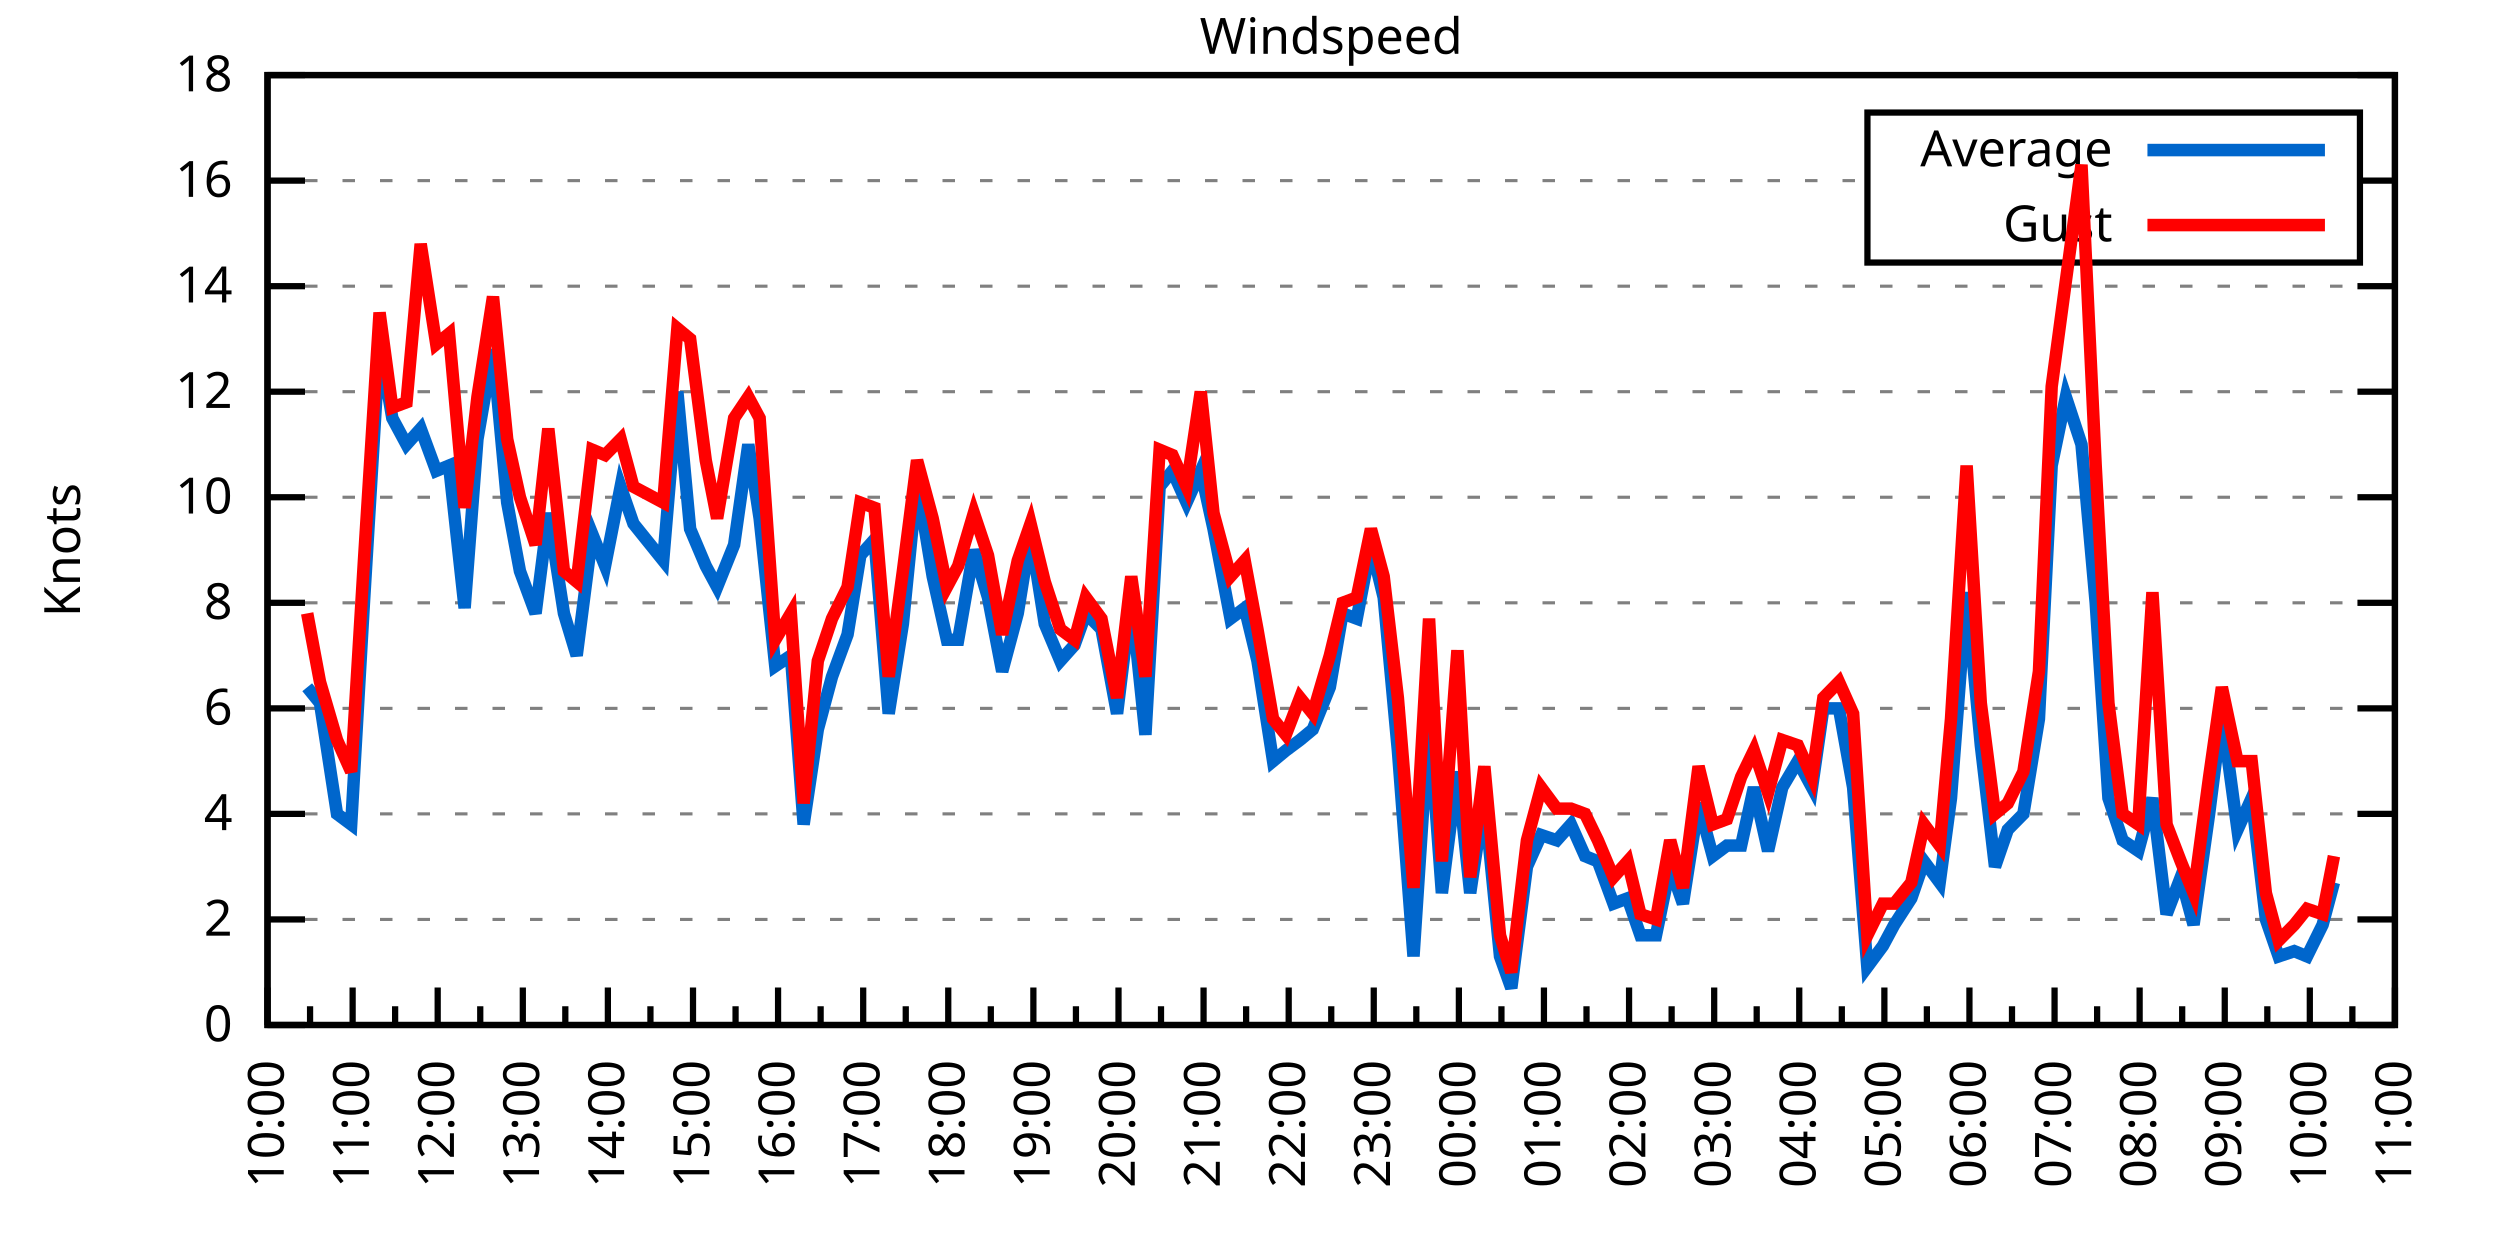
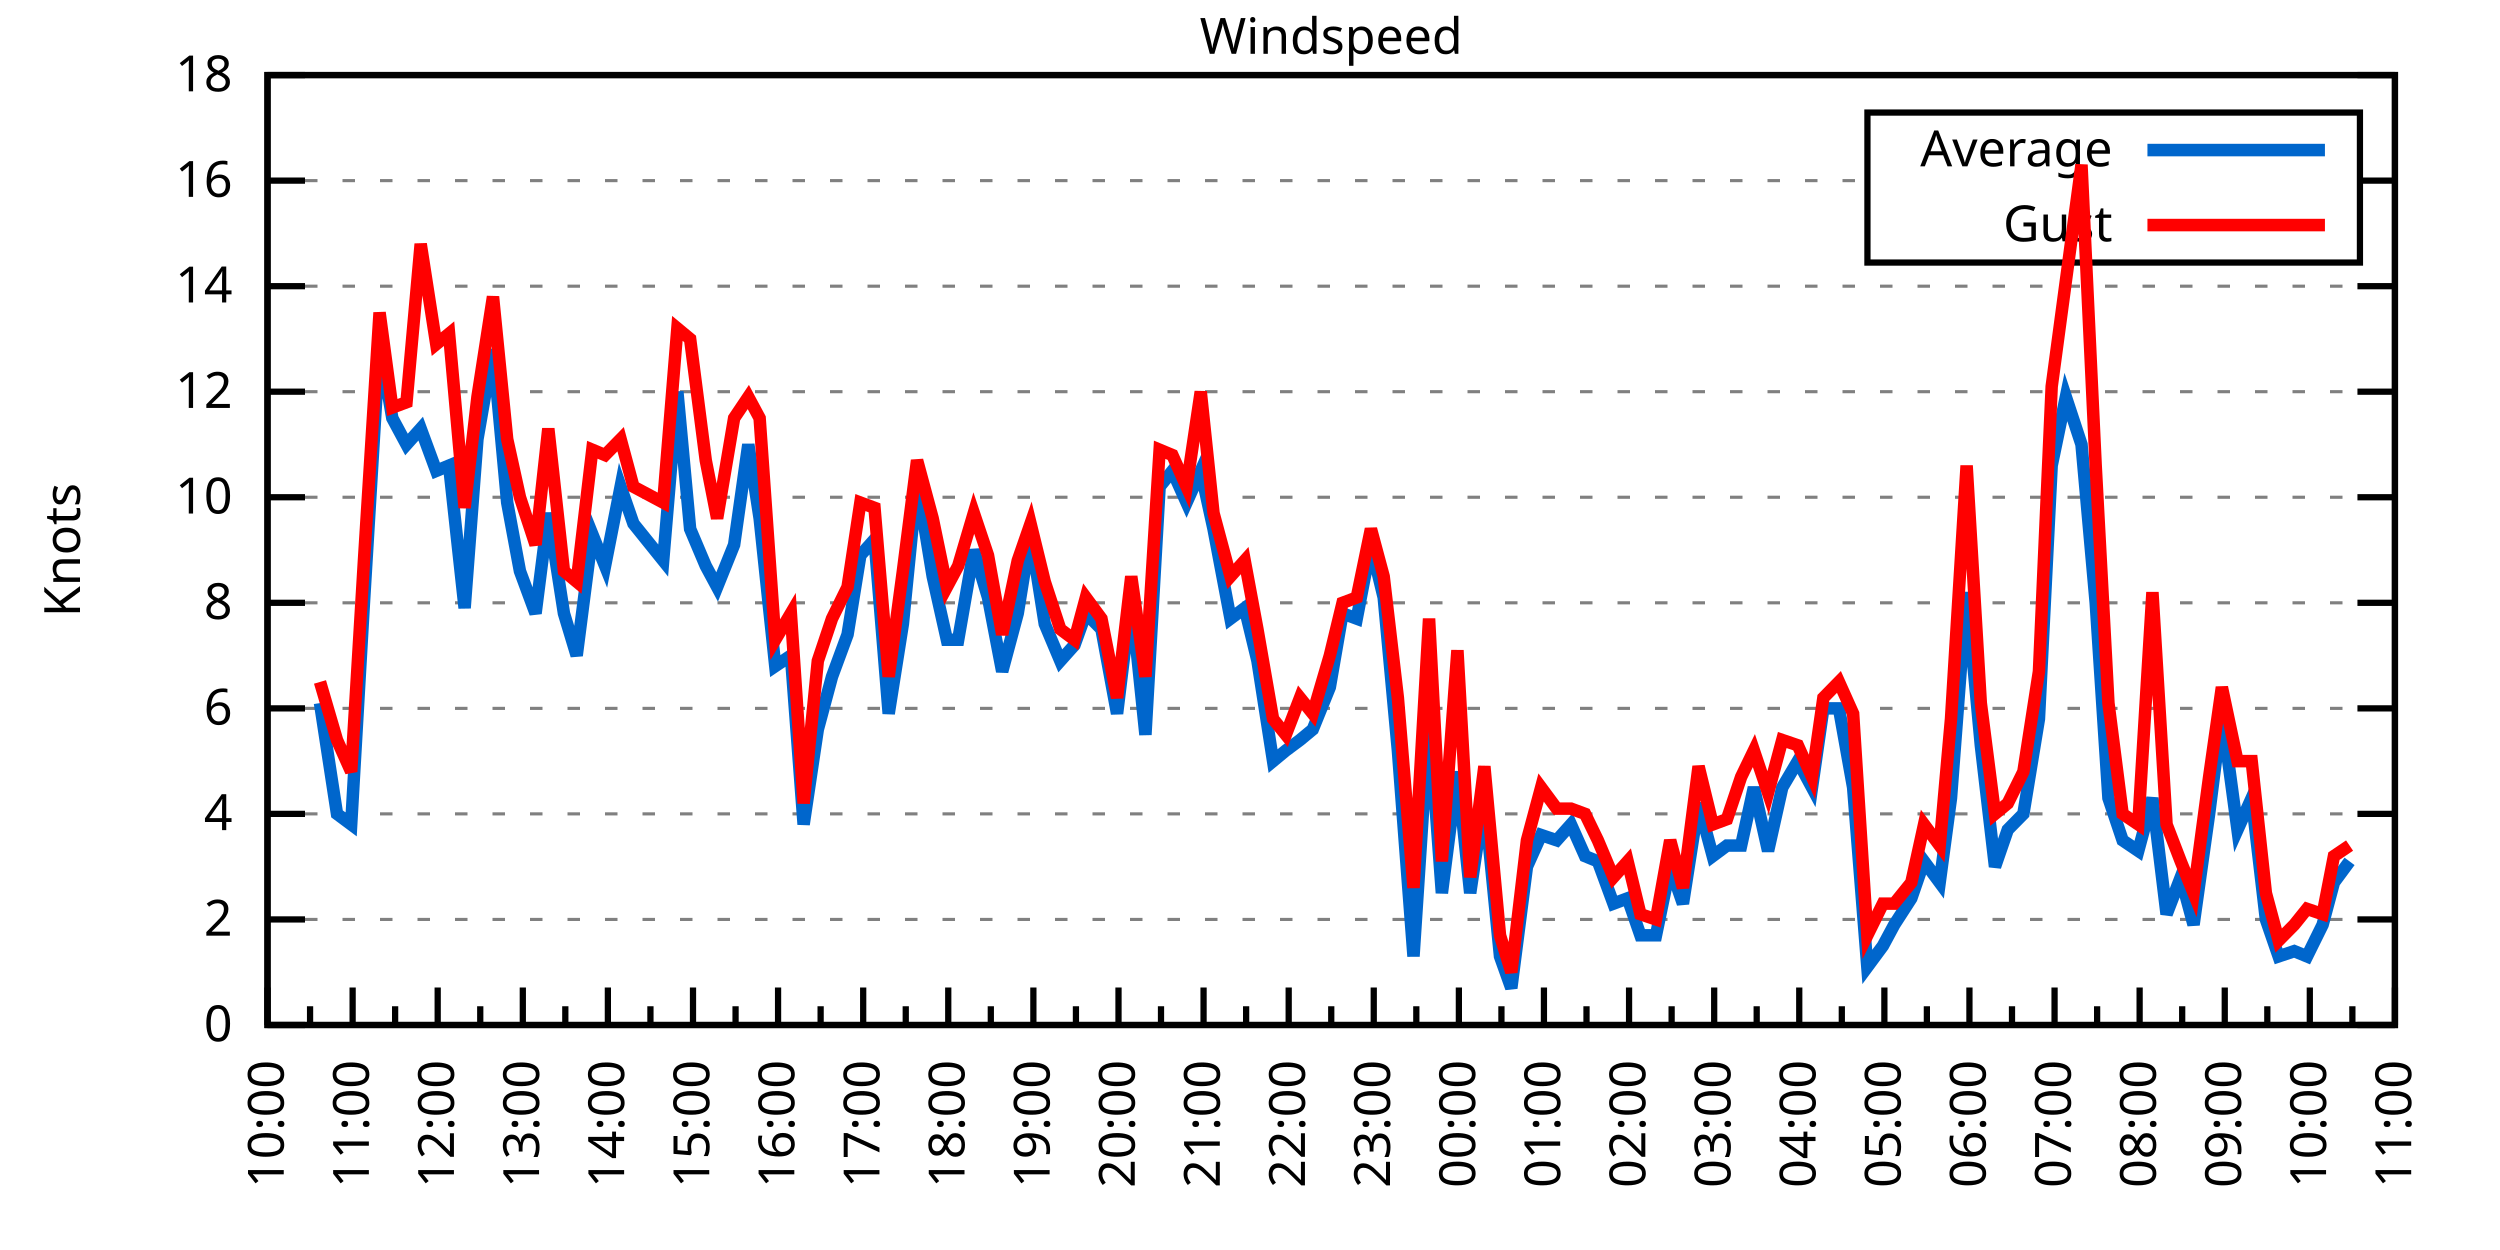
<svg xmlns="http://www.w3.org/2000/svg" xmlns:xlink="http://www.w3.org/1999/xlink" width="400" height="200" viewBox="0 0 400 200">
  <g id="gnuplot_canvas">
    <rect x="0" y="0" width="400" height="200" fill="none" />
    <defs>
      <circle id="gpDot" r="0.5" stroke-width="0.5" stroke="currentColor" />
      <path id="gpPt0" stroke-width="0.333" stroke="currentColor" d="M-1,0 h2 M0,-1 v2" />
      <path id="gpPt1" stroke-width="0.333" stroke="currentColor" d="M-1,-1 L1,1 M1,-1 L-1,1" />
      <path id="gpPt2" stroke-width="0.333" stroke="currentColor" d="M-1,0 L1,0 M0,-1 L0,1 M-1,-1 L1,1 M-1,1 L1,-1" />
      <rect id="gpPt3" stroke-width="0.333" stroke="currentColor" x="-1" y="-1" width="2" height="2" />
      <rect id="gpPt4" stroke-width="0.333" stroke="currentColor" fill="currentColor" x="-1" y="-1" width="2" height="2" />
      <circle id="gpPt5" stroke-width="0.333" stroke="currentColor" cx="0" cy="0" r="1" />
      <use xlink:href="#gpPt5" id="gpPt6" fill="currentColor" stroke="none" />
      <path id="gpPt7" stroke-width="0.333" stroke="currentColor" d="M0,-1.33 L-1.33,0.67 L1.33,0.67 z" />
      <use xlink:href="#gpPt7" id="gpPt8" fill="currentColor" stroke="none" />
      <use xlink:href="#gpPt7" id="gpPt9" stroke="currentColor" transform="rotate(180)" />
      <use xlink:href="#gpPt9" id="gpPt10" fill="currentColor" stroke="none" />
      <use xlink:href="#gpPt3" id="gpPt11" stroke="currentColor" transform="rotate(45)" />
      <use xlink:href="#gpPt11" id="gpPt12" fill="currentColor" stroke="none" />
      <path id="gpPt13" stroke-width="0.333" stroke="currentColor" d="M0,1.330 L1.265,0.411 L0.782,-1.067 L-0.782,-1.076 L-1.265,0.411 z" />
      <use xlink:href="#gpPt13" id="gpPt14" fill="currentColor" stroke="none" />
      <filter id="textbox" filterUnits="objectBoundingBox" x="0" y="0" height="1" width="1">
        <feFlood flood-color="white" flood-opacity="1" result="bgnd" />
        <feComposite in="SourceGraphic" in2="bgnd" operator="atop" />
      </filter>
      <filter id="greybox" filterUnits="objectBoundingBox" x="0" y="0" height="1" width="1">
        <feFlood flood-color="lightgrey" flood-opacity="1" result="grey" />
        <feComposite in="SourceGraphic" in2="grey" operator="atop" />
      </filter>
    </defs>
    <g fill="none" color="white" stroke="currentColor" stroke-width="1.00" stroke-linecap="butt" stroke-linejoin="miter">
</g>
    <g fill="none" color="black" stroke="currentColor" stroke-width="1.00" stroke-linecap="butt" stroke-linejoin="miter">
      <g stroke="none" shape-rendering="crispEdges">
        <polygon fill="rgb(255, 255, 255)" points="42.80,164.00 383.18,164.00 383.18,12.02 42.80,12.02 " />
      </g>
    </g>
    <g fill="none" color="black" stroke="currentColor" stroke-width="1.00" stroke-linecap="butt" stroke-linejoin="miter">
</g>
    <g fill="none" color="black" stroke="black" stroke-width="0.50" stroke-linecap="butt" stroke-linejoin="miter">
</g>
    <g fill="none" color="gray" stroke="currentColor" stroke-width="0.50" stroke-linecap="butt" stroke-linejoin="miter">
      <path stroke="gray" stroke-dasharray="2,4" class="gridline" d="M42.80,164.00 L383.19,164.00  " />
    </g>
    <g fill="none" color="gray" stroke="gray" stroke-width="1.00" stroke-linecap="butt" stroke-linejoin="miter">
</g>
    <g fill="none" color="black" stroke="currentColor" stroke-width="1.00" stroke-linecap="butt" stroke-linejoin="miter">
      <path stroke="black" d="M42.80,164.00 L48.80,164.00 M383.19,164.00 L377.19,164.00  " />
      <g transform="translate(37.20,166.60)" stroke="none" fill="black" font-family="Sans" font-size="8.00" text-anchor="end">
        <text>
          <tspan font-family="Sans"> 0</tspan>
        </text>
      </g>
    </g>
    <g fill="none" color="black" stroke="currentColor" stroke-width="1.00" stroke-linecap="butt" stroke-linejoin="miter">
</g>
    <g fill="none" color="black" stroke="black" stroke-width="0.50" stroke-linecap="butt" stroke-linejoin="miter">
</g>
    <g fill="none" color="gray" stroke="currentColor" stroke-width="0.50" stroke-linecap="butt" stroke-linejoin="miter">
      <path stroke="gray" stroke-dasharray="2,4" class="gridline" d="M42.80,147.11 L383.19,147.11  " />
    </g>
    <g fill="none" color="gray" stroke="gray" stroke-width="1.00" stroke-linecap="butt" stroke-linejoin="miter">
</g>
    <g fill="none" color="black" stroke="currentColor" stroke-width="1.00" stroke-linecap="butt" stroke-linejoin="miter">
      <path stroke="black" d="M42.80,147.11 L48.80,147.11 M383.19,147.11 L377.19,147.11  " />
      <g transform="translate(37.20,149.71)" stroke="none" fill="black" font-family="Sans" font-size="8.00" text-anchor="end">
        <text>
          <tspan font-family="Sans"> 2</tspan>
        </text>
      </g>
    </g>
    <g fill="none" color="black" stroke="currentColor" stroke-width="1.00" stroke-linecap="butt" stroke-linejoin="miter">
</g>
    <g fill="none" color="black" stroke="black" stroke-width="0.50" stroke-linecap="butt" stroke-linejoin="miter">
</g>
    <g fill="none" color="gray" stroke="currentColor" stroke-width="0.50" stroke-linecap="butt" stroke-linejoin="miter">
      <path stroke="gray" stroke-dasharray="2,4" class="gridline" d="M42.80,130.22 L383.19,130.22  " />
    </g>
    <g fill="none" color="gray" stroke="gray" stroke-width="1.00" stroke-linecap="butt" stroke-linejoin="miter">
</g>
    <g fill="none" color="black" stroke="currentColor" stroke-width="1.00" stroke-linecap="butt" stroke-linejoin="miter">
      <path stroke="black" d="M42.80,130.22 L48.80,130.22 M383.19,130.22 L377.19,130.22  " />
      <g transform="translate(37.20,132.82)" stroke="none" fill="black" font-family="Sans" font-size="8.00" text-anchor="end">
        <text>
          <tspan font-family="Sans"> 4</tspan>
        </text>
      </g>
    </g>
    <g fill="none" color="black" stroke="currentColor" stroke-width="1.00" stroke-linecap="butt" stroke-linejoin="miter">
</g>
    <g fill="none" color="black" stroke="black" stroke-width="0.50" stroke-linecap="butt" stroke-linejoin="miter">
</g>
    <g fill="none" color="gray" stroke="currentColor" stroke-width="0.50" stroke-linecap="butt" stroke-linejoin="miter">
      <path stroke="gray" stroke-dasharray="2,4" class="gridline" d="M42.80,113.34 L383.19,113.34  " />
    </g>
    <g fill="none" color="gray" stroke="gray" stroke-width="1.00" stroke-linecap="butt" stroke-linejoin="miter">
</g>
    <g fill="none" color="black" stroke="currentColor" stroke-width="1.00" stroke-linecap="butt" stroke-linejoin="miter">
      <path stroke="black" d="M42.80,113.34 L48.80,113.34 M383.19,113.34 L377.19,113.34  " />
      <g transform="translate(37.20,115.94)" stroke="none" fill="black" font-family="Sans" font-size="8.00" text-anchor="end">
        <text>
          <tspan font-family="Sans"> 6</tspan>
        </text>
      </g>
    </g>
    <g fill="none" color="black" stroke="currentColor" stroke-width="1.00" stroke-linecap="butt" stroke-linejoin="miter">
</g>
    <g fill="none" color="black" stroke="black" stroke-width="0.50" stroke-linecap="butt" stroke-linejoin="miter">
</g>
    <g fill="none" color="gray" stroke="currentColor" stroke-width="0.50" stroke-linecap="butt" stroke-linejoin="miter">
      <path stroke="gray" stroke-dasharray="2,4" class="gridline" d="M42.80,96.45 L383.19,96.45  " />
    </g>
    <g fill="none" color="gray" stroke="gray" stroke-width="1.00" stroke-linecap="butt" stroke-linejoin="miter">
</g>
    <g fill="none" color="black" stroke="currentColor" stroke-width="1.00" stroke-linecap="butt" stroke-linejoin="miter">
      <path stroke="black" d="M42.80,96.45 L48.80,96.45 M383.19,96.45 L377.19,96.45  " />
      <g transform="translate(37.20,99.05)" stroke="none" fill="black" font-family="Sans" font-size="8.00" text-anchor="end">
        <text>
          <tspan font-family="Sans"> 8</tspan>
        </text>
      </g>
    </g>
    <g fill="none" color="black" stroke="currentColor" stroke-width="1.00" stroke-linecap="butt" stroke-linejoin="miter">
</g>
    <g fill="none" color="black" stroke="black" stroke-width="0.50" stroke-linecap="butt" stroke-linejoin="miter">
</g>
    <g fill="none" color="gray" stroke="currentColor" stroke-width="0.50" stroke-linecap="butt" stroke-linejoin="miter">
      <path stroke="gray" stroke-dasharray="2,4" class="gridline" d="M42.80,79.56 L383.19,79.56  " />
    </g>
    <g fill="none" color="gray" stroke="gray" stroke-width="1.00" stroke-linecap="butt" stroke-linejoin="miter">
</g>
    <g fill="none" color="black" stroke="currentColor" stroke-width="1.00" stroke-linecap="butt" stroke-linejoin="miter">
      <path stroke="black" d="M42.80,79.56 L48.80,79.56 M383.19,79.56 L377.19,79.56  " />
      <g transform="translate(37.20,82.16)" stroke="none" fill="black" font-family="Sans" font-size="8.00" text-anchor="end">
        <text>
          <tspan font-family="Sans"> 10</tspan>
        </text>
      </g>
    </g>
    <g fill="none" color="black" stroke="currentColor" stroke-width="1.00" stroke-linecap="butt" stroke-linejoin="miter">
</g>
    <g fill="none" color="black" stroke="black" stroke-width="0.50" stroke-linecap="butt" stroke-linejoin="miter">
</g>
    <g fill="none" color="gray" stroke="currentColor" stroke-width="0.50" stroke-linecap="butt" stroke-linejoin="miter">
      <path stroke="gray" stroke-dasharray="2,4" class="gridline" d="M42.80,62.67 L383.19,62.67  " />
    </g>
    <g fill="none" color="gray" stroke="gray" stroke-width="1.00" stroke-linecap="butt" stroke-linejoin="miter">
</g>
    <g fill="none" color="black" stroke="currentColor" stroke-width="1.00" stroke-linecap="butt" stroke-linejoin="miter">
      <path stroke="black" d="M42.80,62.67 L48.80,62.67 M383.19,62.67 L377.19,62.67  " />
      <g transform="translate(37.20,65.27)" stroke="none" fill="black" font-family="Sans" font-size="8.00" text-anchor="end">
        <text>
          <tspan font-family="Sans"> 12</tspan>
        </text>
      </g>
    </g>
    <g fill="none" color="black" stroke="currentColor" stroke-width="1.00" stroke-linecap="butt" stroke-linejoin="miter">
</g>
    <g fill="none" color="black" stroke="black" stroke-width="0.50" stroke-linecap="butt" stroke-linejoin="miter">
</g>
    <g fill="none" color="gray" stroke="currentColor" stroke-width="0.50" stroke-linecap="butt" stroke-linejoin="miter">
      <path stroke="gray" stroke-dasharray="2,4" class="gridline" d="M42.80,45.79 L383.19,45.79  " />
    </g>
    <g fill="none" color="gray" stroke="gray" stroke-width="1.00" stroke-linecap="butt" stroke-linejoin="miter">
</g>
    <g fill="none" color="black" stroke="currentColor" stroke-width="1.00" stroke-linecap="butt" stroke-linejoin="miter">
      <path stroke="black" d="M42.80,45.79 L48.80,45.79 M383.19,45.79 L377.19,45.79  " />
      <g transform="translate(37.20,48.39)" stroke="none" fill="black" font-family="Sans" font-size="8.00" text-anchor="end">
        <text>
          <tspan font-family="Sans"> 14</tspan>
        </text>
      </g>
    </g>
    <g fill="none" color="black" stroke="currentColor" stroke-width="1.00" stroke-linecap="butt" stroke-linejoin="miter">
</g>
    <g fill="none" color="black" stroke="black" stroke-width="0.50" stroke-linecap="butt" stroke-linejoin="miter">
</g>
    <g fill="none" color="gray" stroke="currentColor" stroke-width="0.50" stroke-linecap="butt" stroke-linejoin="miter">
      <path stroke="gray" stroke-dasharray="2,4" class="gridline" d="M42.80,28.90 L298.79,28.90 M377.59,28.90 L383.19,28.90  " />
    </g>
    <g fill="none" color="gray" stroke="gray" stroke-width="1.00" stroke-linecap="butt" stroke-linejoin="miter">
</g>
    <g fill="none" color="black" stroke="currentColor" stroke-width="1.00" stroke-linecap="butt" stroke-linejoin="miter">
      <path stroke="black" d="M42.80,28.90 L48.80,28.90 M383.19,28.90 L377.19,28.90  " />
      <g transform="translate(37.20,31.50)" stroke="none" fill="black" font-family="Sans" font-size="8.00" text-anchor="end">
        <text>
          <tspan font-family="Sans"> 16</tspan>
        </text>
      </g>
    </g>
    <g fill="none" color="black" stroke="currentColor" stroke-width="1.00" stroke-linecap="butt" stroke-linejoin="miter">
</g>
    <g fill="none" color="black" stroke="black" stroke-width="0.50" stroke-linecap="butt" stroke-linejoin="miter">
</g>
    <g fill="none" color="gray" stroke="currentColor" stroke-width="0.50" stroke-linecap="butt" stroke-linejoin="miter">
      <path stroke="gray" stroke-dasharray="2,4" class="gridline" d="M42.80,12.01 L383.19,12.01  " />
    </g>
    <g fill="none" color="gray" stroke="gray" stroke-width="1.00" stroke-linecap="butt" stroke-linejoin="miter">
</g>
    <g fill="none" color="black" stroke="currentColor" stroke-width="1.00" stroke-linecap="butt" stroke-linejoin="miter">
      <path stroke="black" d="M42.80,12.01 L48.80,12.01 M383.19,12.01 L377.19,12.01  " />
      <g transform="translate(37.20,14.61)" stroke="none" fill="black" font-family="Sans" font-size="8.00" text-anchor="end">
        <text>
          <tspan font-family="Sans"> 18</tspan>
        </text>
      </g>
    </g>
    <g fill="none" color="black" stroke="currentColor" stroke-width="1.00" stroke-linecap="butt" stroke-linejoin="miter">
      <path stroke="black" d="M42.80,164.00 L42.80,158.00  " />
      <g transform="translate(45.40,169.60) rotate(270)" stroke="none" fill="black" font-family="Sans" font-size="8.00" text-anchor="end">
        <text>
          <tspan font-family="Sans">10:00</tspan>
        </text>
      </g>
    </g>
    <g fill="none" color="black" stroke="currentColor" stroke-width="1.00" stroke-linecap="butt" stroke-linejoin="miter">
      <path stroke="black" d="M49.61,164.00 L49.61,161.00 M56.42,164.00 L56.42,158.00  " />
      <g transform="translate(59.02,169.60) rotate(270)" stroke="none" fill="black" font-family="Sans" font-size="8.00" text-anchor="end">
        <text>
          <tspan font-family="Sans">11:00</tspan>
        </text>
      </g>
    </g>
    <g fill="none" color="black" stroke="currentColor" stroke-width="1.00" stroke-linecap="butt" stroke-linejoin="miter">
      <path stroke="black" d="M63.22,164.00 L63.22,161.00 M70.03,164.00 L70.03,158.00  " />
      <g transform="translate(72.63,169.60) rotate(270)" stroke="none" fill="black" font-family="Sans" font-size="8.00" text-anchor="end">
        <text>
          <tspan font-family="Sans">12:00</tspan>
        </text>
      </g>
    </g>
    <g fill="none" color="black" stroke="currentColor" stroke-width="1.00" stroke-linecap="butt" stroke-linejoin="miter">
      <path stroke="black" d="M76.84,164.00 L76.84,161.00 M83.65,164.00 L83.65,158.00  " />
      <g transform="translate(86.25,169.60) rotate(270)" stroke="none" fill="black" font-family="Sans" font-size="8.00" text-anchor="end">
        <text>
          <tspan font-family="Sans">13:00</tspan>
        </text>
      </g>
    </g>
    <g fill="none" color="black" stroke="currentColor" stroke-width="1.00" stroke-linecap="butt" stroke-linejoin="miter">
      <path stroke="black" d="M90.45,164.00 L90.45,161.00 M97.26,164.00 L97.26,158.00  " />
      <g transform="translate(99.86,169.60) rotate(270)" stroke="none" fill="black" font-family="Sans" font-size="8.00" text-anchor="end">
        <text>
          <tspan font-family="Sans">14:00</tspan>
        </text>
      </g>
    </g>
    <g fill="none" color="black" stroke="currentColor" stroke-width="1.00" stroke-linecap="butt" stroke-linejoin="miter">
      <path stroke="black" d="M104.07,164.00 L104.07,161.00 M110.88,164.00 L110.88,158.00  " />
      <g transform="translate(113.48,169.60) rotate(270)" stroke="none" fill="black" font-family="Sans" font-size="8.00" text-anchor="end">
        <text>
          <tspan font-family="Sans">15:00</tspan>
        </text>
      </g>
    </g>
    <g fill="none" color="black" stroke="currentColor" stroke-width="1.00" stroke-linecap="butt" stroke-linejoin="miter">
      <path stroke="black" d="M117.69,164.00 L117.69,161.00 M124.49,164.00 L124.49,158.00  " />
      <g transform="translate(127.09,169.60) rotate(270)" stroke="none" fill="black" font-family="Sans" font-size="8.00" text-anchor="end">
        <text>
          <tspan font-family="Sans">16:00</tspan>
        </text>
      </g>
    </g>
    <g fill="none" color="black" stroke="currentColor" stroke-width="1.00" stroke-linecap="butt" stroke-linejoin="miter">
      <path stroke="black" d="M131.30,164.00 L131.30,161.00 M138.11,164.00 L138.11,158.00  " />
      <g transform="translate(140.71,169.60) rotate(270)" stroke="none" fill="black" font-family="Sans" font-size="8.00" text-anchor="end">
        <text>
          <tspan font-family="Sans">17:00</tspan>
        </text>
      </g>
    </g>
    <g fill="none" color="black" stroke="currentColor" stroke-width="1.00" stroke-linecap="butt" stroke-linejoin="miter">
      <path stroke="black" d="M144.92,164.00 L144.92,161.00 M151.72,164.00 L151.72,158.00  " />
      <g transform="translate(154.32,169.60) rotate(270)" stroke="none" fill="black" font-family="Sans" font-size="8.00" text-anchor="end">
        <text>
          <tspan font-family="Sans">18:00</tspan>
        </text>
      </g>
    </g>
    <g fill="none" color="black" stroke="currentColor" stroke-width="1.00" stroke-linecap="butt" stroke-linejoin="miter">
      <path stroke="black" d="M158.53,164.00 L158.53,161.00 M165.34,164.00 L165.34,158.00  " />
      <g transform="translate(167.94,169.60) rotate(270)" stroke="none" fill="black" font-family="Sans" font-size="8.00" text-anchor="end">
        <text>
          <tspan font-family="Sans">19:00</tspan>
        </text>
      </g>
    </g>
    <g fill="none" color="black" stroke="currentColor" stroke-width="1.00" stroke-linecap="butt" stroke-linejoin="miter">
      <path stroke="black" d="M172.15,164.00 L172.15,161.00 M178.96,164.00 L178.96,158.00  " />
      <g transform="translate(181.56,169.60) rotate(270)" stroke="none" fill="black" font-family="Sans" font-size="8.00" text-anchor="end">
        <text>
          <tspan font-family="Sans">20:00</tspan>
        </text>
      </g>
    </g>
    <g fill="none" color="black" stroke="currentColor" stroke-width="1.00" stroke-linecap="butt" stroke-linejoin="miter">
      <path stroke="black" d="M185.76,164.00 L185.76,161.00 M192.57,164.00 L192.57,158.00  " />
      <g transform="translate(195.17,169.60) rotate(270)" stroke="none" fill="black" font-family="Sans" font-size="8.00" text-anchor="end">
        <text>
          <tspan font-family="Sans">21:00</tspan>
        </text>
      </g>
    </g>
    <g fill="none" color="black" stroke="currentColor" stroke-width="1.00" stroke-linecap="butt" stroke-linejoin="miter">
      <path stroke="black" d="M199.38,164.00 L199.38,161.00 M206.19,164.00 L206.19,158.00  " />
      <g transform="translate(208.79,169.60) rotate(270)" stroke="none" fill="black" font-family="Sans" font-size="8.00" text-anchor="end">
        <text>
          <tspan font-family="Sans">22:00</tspan>
        </text>
      </g>
    </g>
    <g fill="none" color="black" stroke="currentColor" stroke-width="1.00" stroke-linecap="butt" stroke-linejoin="miter">
      <path stroke="black" d="M213.00,164.00 L213.00,161.00 M219.80,164.00 L219.80,158.00  " />
      <g transform="translate(222.40,169.60) rotate(270)" stroke="none" fill="black" font-family="Sans" font-size="8.00" text-anchor="end">
        <text>
          <tspan font-family="Sans">23:00</tspan>
        </text>
      </g>
    </g>
    <g fill="none" color="black" stroke="currentColor" stroke-width="1.00" stroke-linecap="butt" stroke-linejoin="miter">
      <path stroke="black" d="M226.61,164.00 L226.61,161.00 M233.42,164.00 L233.42,158.00  " />
      <g transform="translate(236.02,169.60) rotate(270)" stroke="none" fill="black" font-family="Sans" font-size="8.00" text-anchor="end">
        <text>
          <tspan font-family="Sans">00:00</tspan>
        </text>
      </g>
    </g>
    <g fill="none" color="black" stroke="currentColor" stroke-width="1.00" stroke-linecap="butt" stroke-linejoin="miter">
      <path stroke="black" d="M240.23,164.00 L240.23,161.00 M247.03,164.00 L247.03,158.00  " />
      <g transform="translate(249.63,169.60) rotate(270)" stroke="none" fill="black" font-family="Sans" font-size="8.00" text-anchor="end">
        <text>
          <tspan font-family="Sans">01:00</tspan>
        </text>
      </g>
    </g>
    <g fill="none" color="black" stroke="currentColor" stroke-width="1.00" stroke-linecap="butt" stroke-linejoin="miter">
      <path stroke="black" d="M253.84,164.00 L253.84,161.00 M260.65,164.00 L260.65,158.00  " />
      <g transform="translate(263.25,169.60) rotate(270)" stroke="none" fill="black" font-family="Sans" font-size="8.00" text-anchor="end">
        <text>
          <tspan font-family="Sans">02:00</tspan>
        </text>
      </g>
    </g>
    <g fill="none" color="black" stroke="currentColor" stroke-width="1.00" stroke-linecap="butt" stroke-linejoin="miter">
      <path stroke="black" d="M267.46,164.00 L267.46,161.00 M274.27,164.00 L274.27,158.00  " />
      <g transform="translate(276.87,169.60) rotate(270)" stroke="none" fill="black" font-family="Sans" font-size="8.00" text-anchor="end">
        <text>
          <tspan font-family="Sans">03:00</tspan>
        </text>
      </g>
    </g>
    <g fill="none" color="black" stroke="currentColor" stroke-width="1.00" stroke-linecap="butt" stroke-linejoin="miter">
      <path stroke="black" d="M281.07,164.00 L281.07,161.00 M287.88,164.00 L287.88,158.00  " />
      <g transform="translate(290.48,169.60) rotate(270)" stroke="none" fill="black" font-family="Sans" font-size="8.00" text-anchor="end">
        <text>
          <tspan font-family="Sans">04:00</tspan>
        </text>
      </g>
    </g>
    <g fill="none" color="black" stroke="currentColor" stroke-width="1.00" stroke-linecap="butt" stroke-linejoin="miter">
      <path stroke="black" d="M294.69,164.00 L294.69,161.00 M301.50,164.00 L301.50,158.00  " />
      <g transform="translate(304.10,169.60) rotate(270)" stroke="none" fill="black" font-family="Sans" font-size="8.00" text-anchor="end">
        <text>
          <tspan font-family="Sans">05:00</tspan>
        </text>
      </g>
    </g>
    <g fill="none" color="black" stroke="currentColor" stroke-width="1.00" stroke-linecap="butt" stroke-linejoin="miter">
      <path stroke="black" d="M308.30,164.00 L308.30,161.00 M315.11,164.00 L315.11,158.00  " />
      <g transform="translate(317.71,169.60) rotate(270)" stroke="none" fill="black" font-family="Sans" font-size="8.00" text-anchor="end">
        <text>
          <tspan font-family="Sans">06:00</tspan>
        </text>
      </g>
    </g>
    <g fill="none" color="black" stroke="currentColor" stroke-width="1.00" stroke-linecap="butt" stroke-linejoin="miter">
      <path stroke="black" d="M321.92,164.00 L321.92,161.00 M328.73,164.00 L328.73,158.00  " />
      <g transform="translate(331.33,169.60) rotate(270)" stroke="none" fill="black" font-family="Sans" font-size="8.00" text-anchor="end">
        <text>
          <tspan font-family="Sans">07:00</tspan>
        </text>
      </g>
    </g>
    <g fill="none" color="black" stroke="currentColor" stroke-width="1.00" stroke-linecap="butt" stroke-linejoin="miter">
      <path stroke="black" d="M335.54,164.00 L335.54,161.00 M342.34,164.00 L342.34,158.00  " />
      <g transform="translate(344.94,169.60) rotate(270)" stroke="none" fill="black" font-family="Sans" font-size="8.00" text-anchor="end">
        <text>
          <tspan font-family="Sans">08:00</tspan>
        </text>
      </g>
    </g>
    <g fill="none" color="black" stroke="currentColor" stroke-width="1.00" stroke-linecap="butt" stroke-linejoin="miter">
      <path stroke="black" d="M349.15,164.00 L349.15,161.00 M355.96,164.00 L355.96,158.00  " />
      <g transform="translate(358.56,169.60) rotate(270)" stroke="none" fill="black" font-family="Sans" font-size="8.00" text-anchor="end">
        <text>
          <tspan font-family="Sans">09:00</tspan>
        </text>
      </g>
    </g>
    <g fill="none" color="black" stroke="currentColor" stroke-width="1.00" stroke-linecap="butt" stroke-linejoin="miter">
      <path stroke="black" d="M362.77,164.00 L362.77,161.00 M369.57,164.00 L369.57,158.00  " />
      <g transform="translate(372.17,169.60) rotate(270)" stroke="none" fill="black" font-family="Sans" font-size="8.00" text-anchor="end">
        <text>
          <tspan font-family="Sans">10:00</tspan>
        </text>
      </g>
    </g>
    <g fill="none" color="black" stroke="currentColor" stroke-width="1.00" stroke-linecap="butt" stroke-linejoin="miter">
      <path stroke="black" d="M376.38,164.00 L376.38,161.00 M383.19,164.00 L383.19,158.00  " />
      <g transform="translate(385.79,169.60) rotate(270)" stroke="none" fill="black" font-family="Sans" font-size="8.00" text-anchor="end">
        <text>
          <tspan font-family="Sans">11:00</tspan>
        </text>
      </g>
    </g>
    <g fill="none" color="black" stroke="currentColor" stroke-width="1.00" stroke-linecap="butt" stroke-linejoin="miter">
</g>
    <g fill="none" color="black" stroke="currentColor" stroke-width="1.00" stroke-linecap="butt" stroke-linejoin="miter">
      <path stroke="black" d="M42.80,12.01 L42.80,164.00 L383.19,164.00 L383.19,12.01 L42.80,12.01 Z  " />
    </g>
    <g fill="none" color="black" stroke="currentColor" stroke-width="1.00" stroke-linecap="butt" stroke-linejoin="miter">
      <g transform="translate(12.80,88.01) rotate(270)" stroke="none" fill="black" font-family="Sans" font-size="8.00" text-anchor="middle">
        <text>
          <tspan font-family="Sans">Knots</tspan>
        </text>
      </g>
    </g>
    <g fill="none" color="black" stroke="currentColor" stroke-width="1.00" stroke-linecap="butt" stroke-linejoin="miter">
</g>
    <g fill="none" color="black" stroke="currentColor" stroke-width="1.00" stroke-linecap="butt" stroke-linejoin="miter">
      <path stroke="black" d="M298.79,42.01 L298.79,18.01 L377.59,18.01 L377.59,42.01 L298.79,42.01 Z  " />
    </g>
    <g id="Windspeed_plot_1">
      <g fill="none" color="white" stroke="black" stroke-width="2.00" stroke-linecap="butt" stroke-linejoin="miter">
</g>
      <g fill="none" color="black" stroke="currentColor" stroke-width="2.00" stroke-linecap="butt" stroke-linejoin="miter">
        <g transform="translate(337.99,26.61)" stroke="none" fill="black" font-family="Sans" font-size="8.00" text-anchor="end">
          <text>
            <tspan font-family="Sans">Average</tspan>
          </text>
        </g>
      </g>
      <g fill="none" color="black" stroke="currentColor" stroke-width="2.00" stroke-linecap="butt" stroke-linejoin="miter">
-         <path stroke="rgb(  0, 102, 204)" d="M343.59,24.01 L371.99,24.01 M49.15,109.96 L51.20,112.49 L53.92,130.22 L56.19,131.91 L58.23,96.45 L60.73,55.07   L62.77,66.90 L65.04,71.12 L67.31,68.58 L69.80,75.34 L71.85,74.49 L74.34,97.29 L76.39,70.27 L78.88,55.92   L81.15,80.41 L83.19,91.38 L85.69,98.14 L87.73,82.09 L90.23,98.14 L92.27,104.89 L94.77,85.47 L96.81,90.54   L99.30,77.87 L101.35,83.78 L106.11,89.69 L108.38,62.67 L110.42,84.63 L112.92,90.54 L114.74,93.92 L117.46,87.16   L119.73,71.12 L121.54,82.94 L124.04,106.58 L126.54,104.89 L128.58,131.91 L130.85,116.71 L133.12,108.27 L135.61,101.52   L137.66,88.85 L139.92,86.32 L142.19,114.18 L144.46,99.83 L146.73,77.03 L149.23,92.23 L151.50,102.36 L153.31,102.36   L155.81,88.00 L158.08,95.60 L160.35,107.43 L162.84,98.14 L164.89,85.47 L167.16,99.83 L169.65,105.74 L171.92,103.20   L173.74,98.14 L176.23,100.67 L178.73,114.18 L181.00,95.60 L183.27,117.56 L185.54,77.87 L187.58,75.34 L189.85,80.41   L192.12,75.34 L194.16,84.63 L196.88,98.98 L199.15,97.29 L201.19,105.74 L203.69,121.78 L205.73,120.09 L208.00,118.40   L210.04,116.71 L212.77,109.96 L214.81,98.14 L217.08,98.98 L219.35,87.16 L221.39,95.60 L223.66,120.09 L226.16,153.02   L228.65,115.03 L230.70,142.89 L233.19,123.47 L235.23,142.89 L237.50,127.69 L240.00,153.02 L241.81,158.09 L244.31,138.67   L246.58,133.60 L249.08,134.45 L251.35,131.91 L253.61,136.98 L255.66,137.82 L258.15,144.58 L260.42,143.73 L262.47,149.65   L264.96,149.65 L267.23,138.67 L269.27,144.58 L271.77,128.54 L274.04,136.98 L276.31,135.29 L278.58,135.29 L280.62,126.00   L282.89,136.14 L285.16,126.00 L287.65,121.78 L289.92,126.00 L291.74,113.34 L294.23,113.34 L296.50,126.00 L298.77,154.71   L301.27,151.33 L303.08,147.96 L305.81,143.73 L307.85,137.82 L310.35,141.20 L312.16,127.69 L314.66,94.76 L316.93,119.25   L319.20,138.67 L321.24,132.76 L323.74,130.22 L326.23,115.03 L328.27,74.49 L330.54,63.52 L333.04,71.12 L335.31,96.45   L337.35,127.69 L339.62,134.45 L342.12,136.14 L344.39,127.69 L346.65,146.27 L348.92,140.36 L350.97,147.96 L353.46,130.22   L355.50,114.18 L358.00,132.76 L360.27,127.69 L362.54,147.11 L364.58,153.02 L367.08,152.18 L369.12,153.02 L371.62,147.96   L373.43,141.20  " />
+         <path stroke="rgb(  0, 102, 204)" d="M343.59,24.01 L371.99,24.01 M51.20,112.49 L53.92,130.22 L56.19,131.91 L58.23,96.45 L60.73,55.07 L62.77,66.90   L65.04,71.12 L67.31,68.58 L69.80,75.34 L71.85,74.49 L74.34,97.29 L76.39,70.27 L78.88,55.92 L81.15,80.41   L83.19,91.38 L85.69,98.14 L87.73,82.09 L90.23,98.14 L92.27,104.89 L94.77,85.47 L96.81,90.54 L99.30,77.87   L101.35,83.78 L106.11,89.69 L108.38,62.67 L110.42,84.63 L112.92,90.54 L114.74,93.92 L117.46,87.16 L119.73,71.12   L121.54,82.94 L124.04,106.58 L126.54,104.89 L128.58,131.91 L130.85,116.71 L133.12,108.27 L135.61,101.52 L137.66,88.85   L139.92,86.32 L142.19,114.18 L144.46,99.83 L146.73,77.03 L149.23,92.23 L151.50,102.36 L153.31,102.36 L155.81,88.00   L158.08,95.60 L160.35,107.43 L162.84,98.14 L164.89,85.47 L167.16,99.83 L169.65,105.74 L171.92,103.20 L173.74,98.14   L176.23,100.67 L178.73,114.18 L181.00,95.60 L183.27,117.56 L185.54,77.87 L187.58,75.34 L189.85,80.41 L192.12,75.34   L194.16,84.63 L196.88,98.98 L199.15,97.29 L201.19,105.74 L203.69,121.78 L205.73,120.09 L208.00,118.40 L210.04,116.71   L212.77,109.96 L214.81,98.14 L217.08,98.98 L219.35,87.16 L221.39,95.60 L223.66,120.09 L226.16,153.02 L228.65,115.03   L230.70,142.89 L233.19,123.47 L235.23,142.89 L237.50,127.69 L240.00,153.02 L241.81,158.09 L244.31,138.67 L246.58,133.60   L249.08,134.45 L251.35,131.91 L253.61,136.98 L255.66,137.82 L258.15,144.58 L260.42,143.73 L262.47,149.65 L264.96,149.65   L267.23,138.67 L269.27,144.58 L271.77,128.54 L274.04,136.98 L276.31,135.29 L278.58,135.29 L280.62,126.00 L282.89,136.14   L285.16,126.00 L287.65,121.78 L289.92,126.00 L291.74,113.34 L294.23,113.34 L296.50,126.00 L298.77,154.71 L301.27,151.33   L303.08,147.96 L305.81,143.73 L307.85,137.82 L310.35,141.20 L312.16,127.69 L314.66,94.76 L316.93,119.25 L319.20,138.67   L321.24,132.76 L323.74,130.22 L326.23,115.03 L328.27,74.49 L330.54,63.52 L333.04,71.12 L335.31,96.45 L337.35,127.69   L339.62,134.45 L342.12,136.14 L344.39,127.69 L346.65,146.27 L348.92,140.36 L350.97,147.96 L353.46,130.22 L355.50,114.18   L358.00,132.76 L360.27,127.69 L362.54,147.11 L364.58,153.02 L367.08,152.18 L369.12,153.02 L371.62,147.96 L373.43,141.20   L375.93,137.82  " />
      </g>
    </g>
    <g id="Windspeed_plot_2">
      <g fill="none" color="black" stroke="currentColor" stroke-width="2.00" stroke-linecap="butt" stroke-linejoin="miter">
        <g transform="translate(337.99,38.61)" stroke="none" fill="black" font-family="Sans" font-size="8.00" text-anchor="end">
          <text>
            <tspan font-family="Sans">Gust</tspan>
          </text>
        </g>
      </g>
      <g fill="none" color="black" stroke="currentColor" stroke-width="2.00" stroke-linecap="butt" stroke-linejoin="miter">
-         <path stroke="rgb(255,   0,   0)" d="M343.59,36.01 L371.99,36.01 M49.15,98.14 L51.20,109.11 L53.92,118.40 L56.19,123.47 L58.23,89.69 L60.73,50.01   L62.77,65.21 L65.04,64.36 L67.31,39.03 L69.80,55.07 L71.85,53.39 L74.34,81.25 L76.39,63.52 L78.88,47.47   L81.15,70.27 L83.19,79.56 L85.69,87.16 L87.73,68.58 L90.23,91.38 L92.27,93.07 L94.77,71.96 L96.81,72.81   L99.30,70.27 L101.35,77.87 L106.11,80.41 L108.38,52.54 L110.42,54.23 L112.92,73.65 L114.74,82.94 L117.46,66.90   L119.73,63.52 L121.54,66.90 L124.04,102.36 L126.54,98.14 L128.58,128.54 L130.85,105.74 L133.12,98.98 L135.61,93.92   L137.66,80.41 L139.92,81.25 L142.19,108.27 L144.46,91.38 L146.73,73.65 L149.23,82.94 L151.50,93.92 L153.31,90.54   L155.81,82.09 L158.08,88.85 L160.35,101.52 L162.84,89.69 L164.89,83.78 L167.16,93.07 L169.65,100.67 L171.92,102.36   L173.74,95.60 L176.23,98.98 L178.73,111.65 L181.00,92.23 L183.27,108.27 L185.54,71.96 L187.58,72.81 L189.85,77.87   L192.12,62.67 L194.16,82.09 L196.88,92.23 L199.15,89.69 L201.19,100.67 L203.69,115.03 L205.73,117.56 L208.00,111.65   L210.04,114.18 L212.77,104.89 L214.81,96.45 L217.08,95.60 L219.35,84.63 L221.39,92.23 L223.66,111.65 L226.16,142.05   L228.65,98.98 L230.70,137.82 L233.19,104.05 L235.23,140.36 L237.50,122.62 L240.00,149.65 L241.81,155.56 L244.31,134.45   L246.58,126.00 L249.08,129.38 L251.35,129.38 L253.61,130.22 L255.66,134.45 L258.15,140.36 L260.42,137.82 L262.47,146.27   L264.96,147.11 L267.23,134.45 L269.27,142.05 L271.77,122.62 L274.04,131.91 L276.31,131.07 L278.58,124.31 L280.62,120.09   L282.89,126.85 L285.16,118.40 L287.65,119.25 L289.92,124.31 L291.74,111.65 L294.23,109.11 L296.50,114.18 L298.77,149.65   L301.27,144.58 L303.08,144.58 L305.81,141.20 L307.85,131.91 L310.35,135.29 L312.16,115.03 L314.66,74.49 L316.93,112.49   L319.20,130.22 L321.24,128.54 L323.74,123.47 L326.23,107.43 L328.27,61.83 L330.54,44.94 L333.04,26.36 L335.31,74.49   L337.35,112.49 L339.62,130.22 L342.12,131.91 L344.39,94.76 L346.65,131.91 L348.92,137.82 L350.97,142.89 L353.46,124.31   L355.50,109.96 L358.00,121.78 L360.27,121.78 L362.54,142.89 L364.58,150.49 L367.08,147.96 L369.12,145.42 L371.62,146.27   L373.43,136.98  " />
+         <path stroke="rgb(255,   0,   0)" d="M343.59,36.01 L371.99,36.01 M51.20,109.11 L53.92,118.40 L56.19,123.47 L58.23,89.69 L60.73,50.01 L62.77,65.21   L65.04,64.36 L67.31,39.03 L69.80,55.07 L71.85,53.39 L74.34,81.25 L76.39,63.52 L78.88,47.47 L81.15,70.27   L83.19,79.56 L85.69,87.16 L87.73,68.58 L90.23,91.38 L92.27,93.07 L94.77,71.96 L96.81,72.81 L99.30,70.27   L101.35,77.87 L106.11,80.41 L108.38,52.54 L110.42,54.23 L112.92,73.65 L114.74,82.94 L117.46,66.90 L119.73,63.52   L121.54,66.90 L124.04,102.36 L126.54,98.14 L128.58,128.54 L130.85,105.74 L133.12,98.98 L135.61,93.92 L137.66,80.41   L139.92,81.25 L142.19,108.27 L144.46,91.38 L146.73,73.65 L149.23,82.94 L151.50,93.92 L153.31,90.54 L155.81,82.09   L158.08,88.85 L160.35,101.52 L162.84,89.69 L164.89,83.78 L167.16,93.07 L169.65,100.67 L171.92,102.36 L173.74,95.60   L176.23,98.98 L178.73,111.65 L181.00,92.23 L183.27,108.27 L185.54,71.96 L187.58,72.81 L189.85,77.87 L192.12,62.67   L194.16,82.09 L196.88,92.23 L199.15,89.69 L201.19,100.67 L203.69,115.03 L205.73,117.56 L208.00,111.65 L210.04,114.18   L212.77,104.89 L214.81,96.45 L217.08,95.60 L219.35,84.63 L221.39,92.23 L223.66,111.65 L226.16,142.05 L228.65,98.98   L230.70,137.82 L233.19,104.05 L235.23,140.36 L237.50,122.62 L240.00,149.65 L241.81,155.56 L244.31,134.45 L246.58,126.00   L249.08,129.38 L251.35,129.38 L253.61,130.22 L255.66,134.45 L258.15,140.36 L260.42,137.82 L262.47,146.27 L264.96,147.11   L267.23,134.45 L269.27,142.05 L271.77,122.62 L274.04,131.91 L276.31,131.07 L278.58,124.31 L280.62,120.09 L282.89,126.85   L285.16,118.40 L287.65,119.25 L289.92,124.31 L291.74,111.65 L294.23,109.11 L296.50,114.18 L298.77,149.65 L301.27,144.58   L303.08,144.58 L305.81,141.20 L307.85,131.91 L310.35,135.29 L312.16,115.03 L314.66,74.49 L316.93,112.49 L319.20,130.22   L321.24,128.54 L323.74,123.47 L326.23,107.43 L328.27,61.83 L330.54,44.94 L333.04,26.36 L335.31,74.49 L337.35,112.49   L339.62,130.22 L342.12,131.91 L344.39,94.76 L346.65,131.91 L348.92,137.82 L350.97,142.89 L353.46,124.31 L355.50,109.96   L358.00,121.78 L360.27,121.78 L362.54,142.89 L364.58,150.49 L367.08,147.96 L369.12,145.42 L371.62,146.27 L373.43,136.98   L375.93,135.29  " />
      </g>
    </g>
    <g fill="none" color="black" stroke="currentColor" stroke-width="2.00" stroke-linecap="butt" stroke-linejoin="miter">
</g>
    <g fill="none" color="black" stroke="black" stroke-width="1.00" stroke-linecap="butt" stroke-linejoin="miter">
</g>
    <g fill="none" color="black" stroke="currentColor" stroke-width="1.00" stroke-linecap="butt" stroke-linejoin="miter">
      <path stroke="black" d="M42.80,12.01 L42.80,164.00 L383.19,164.00 L383.19,12.01 L42.80,12.01 Z  " />
    </g>
    <g fill="none" color="black" stroke="currentColor" stroke-width="1.00" stroke-linecap="butt" stroke-linejoin="miter">
      <g transform="translate(212.99,8.61)" stroke="none" fill="black" font-family="Sans" font-size="8.00" text-anchor="middle">
        <text>
          <tspan font-family="Sans">Windspeed</tspan>
        </text>
      </g>
    </g>
    <g fill="none" color="black" stroke="currentColor" stroke-width="1.00" stroke-linecap="butt" stroke-linejoin="miter">
</g>
  </g>
</svg>
